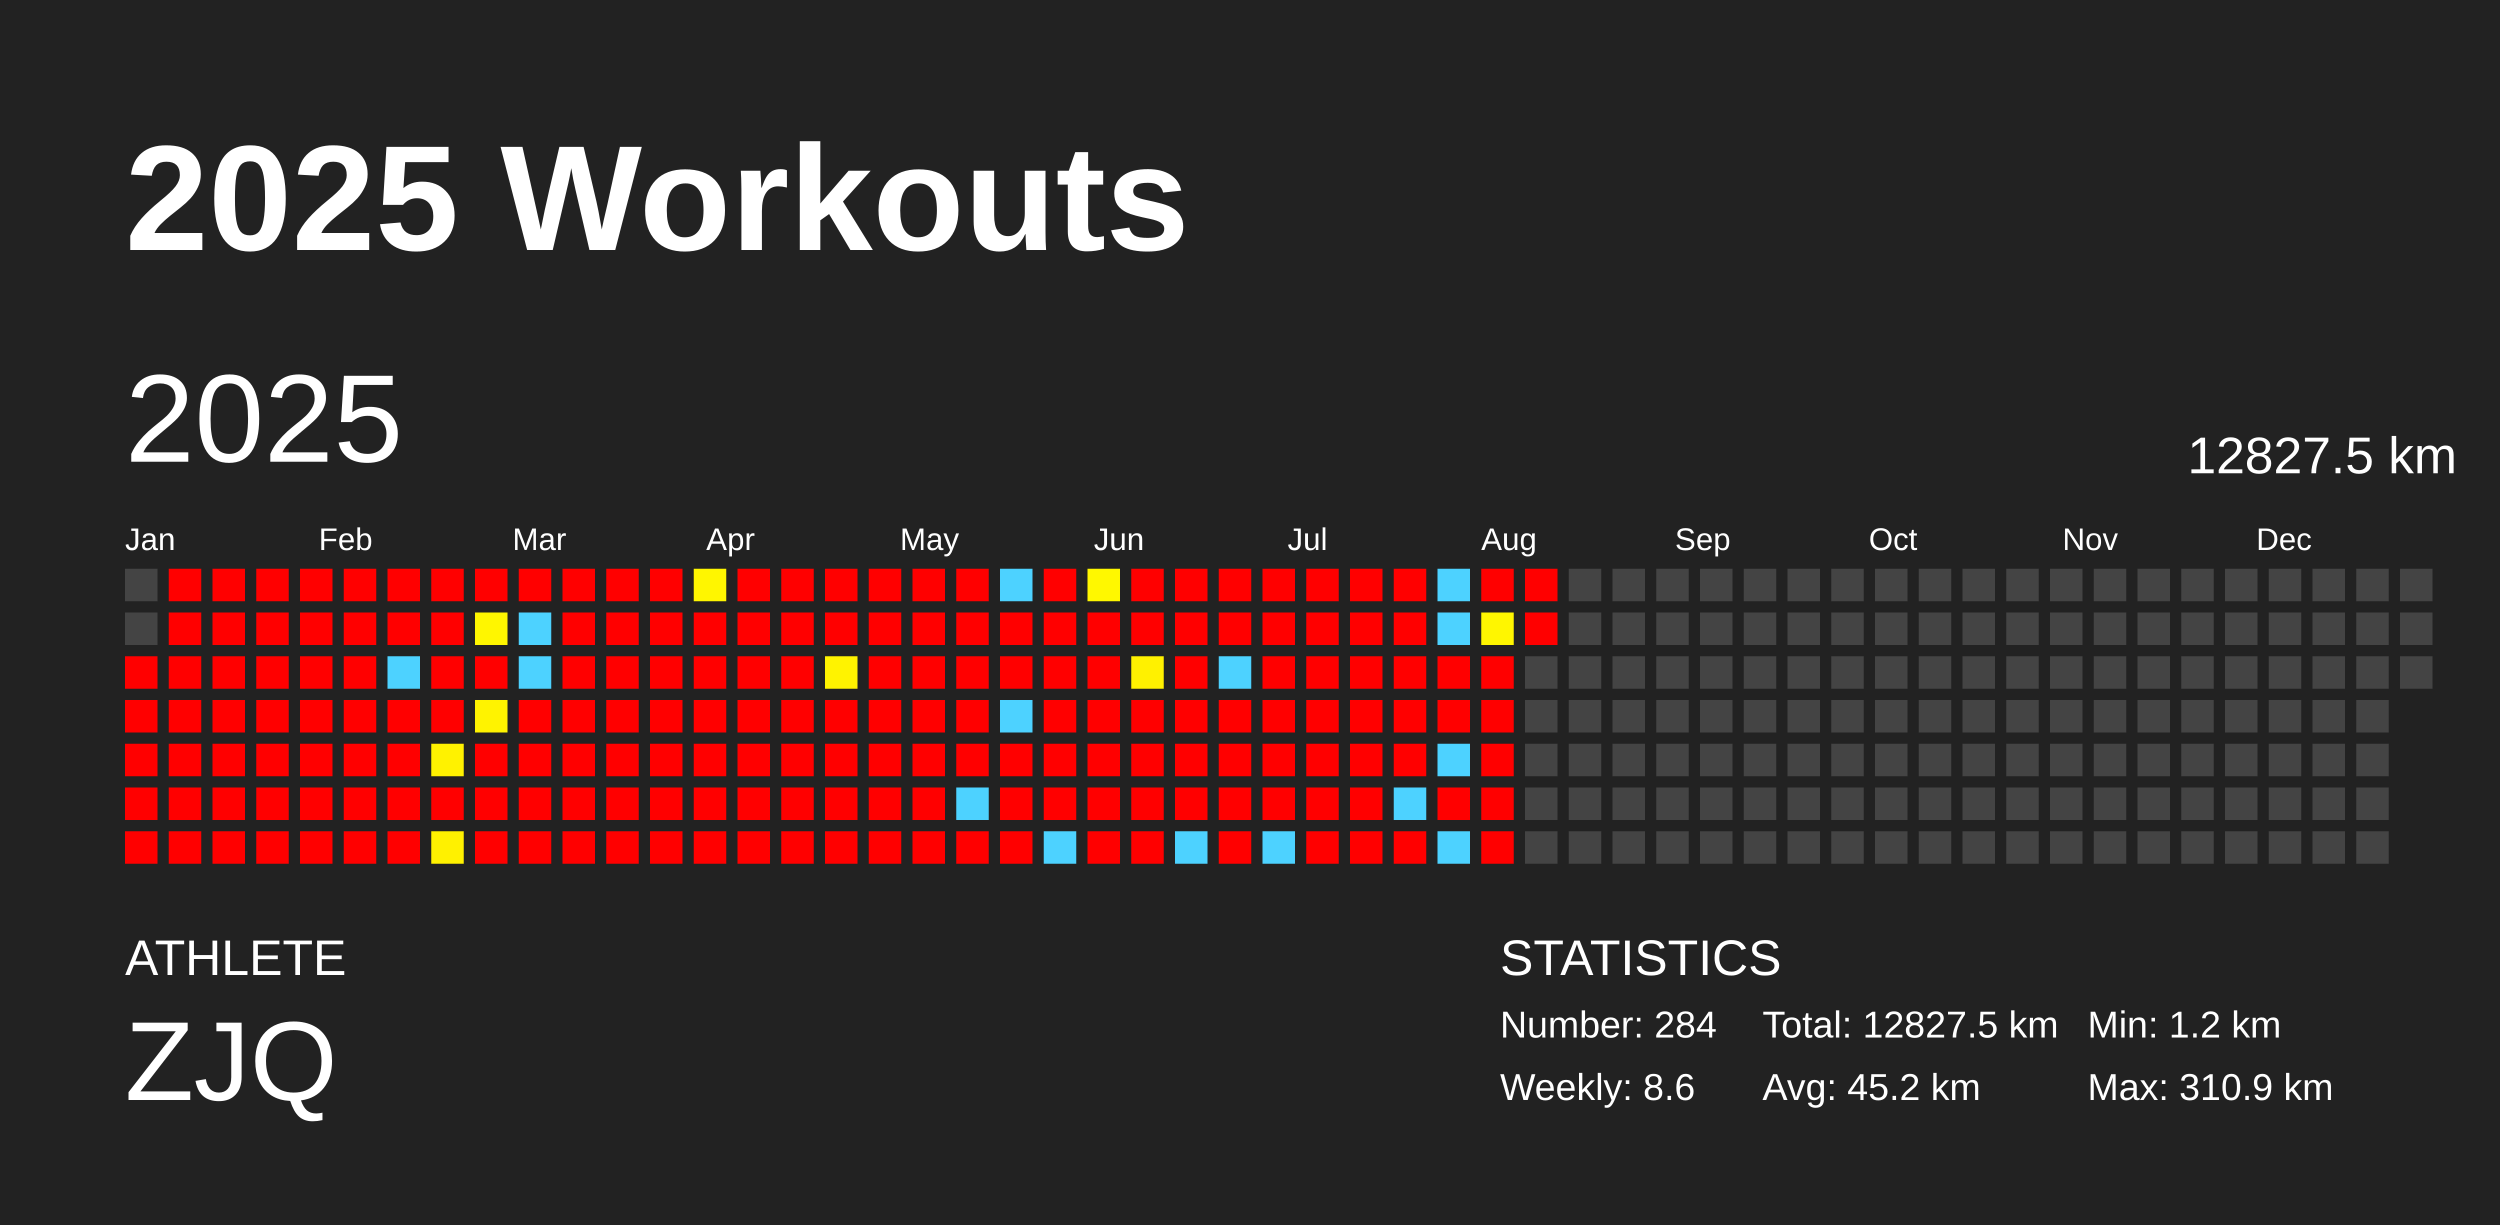
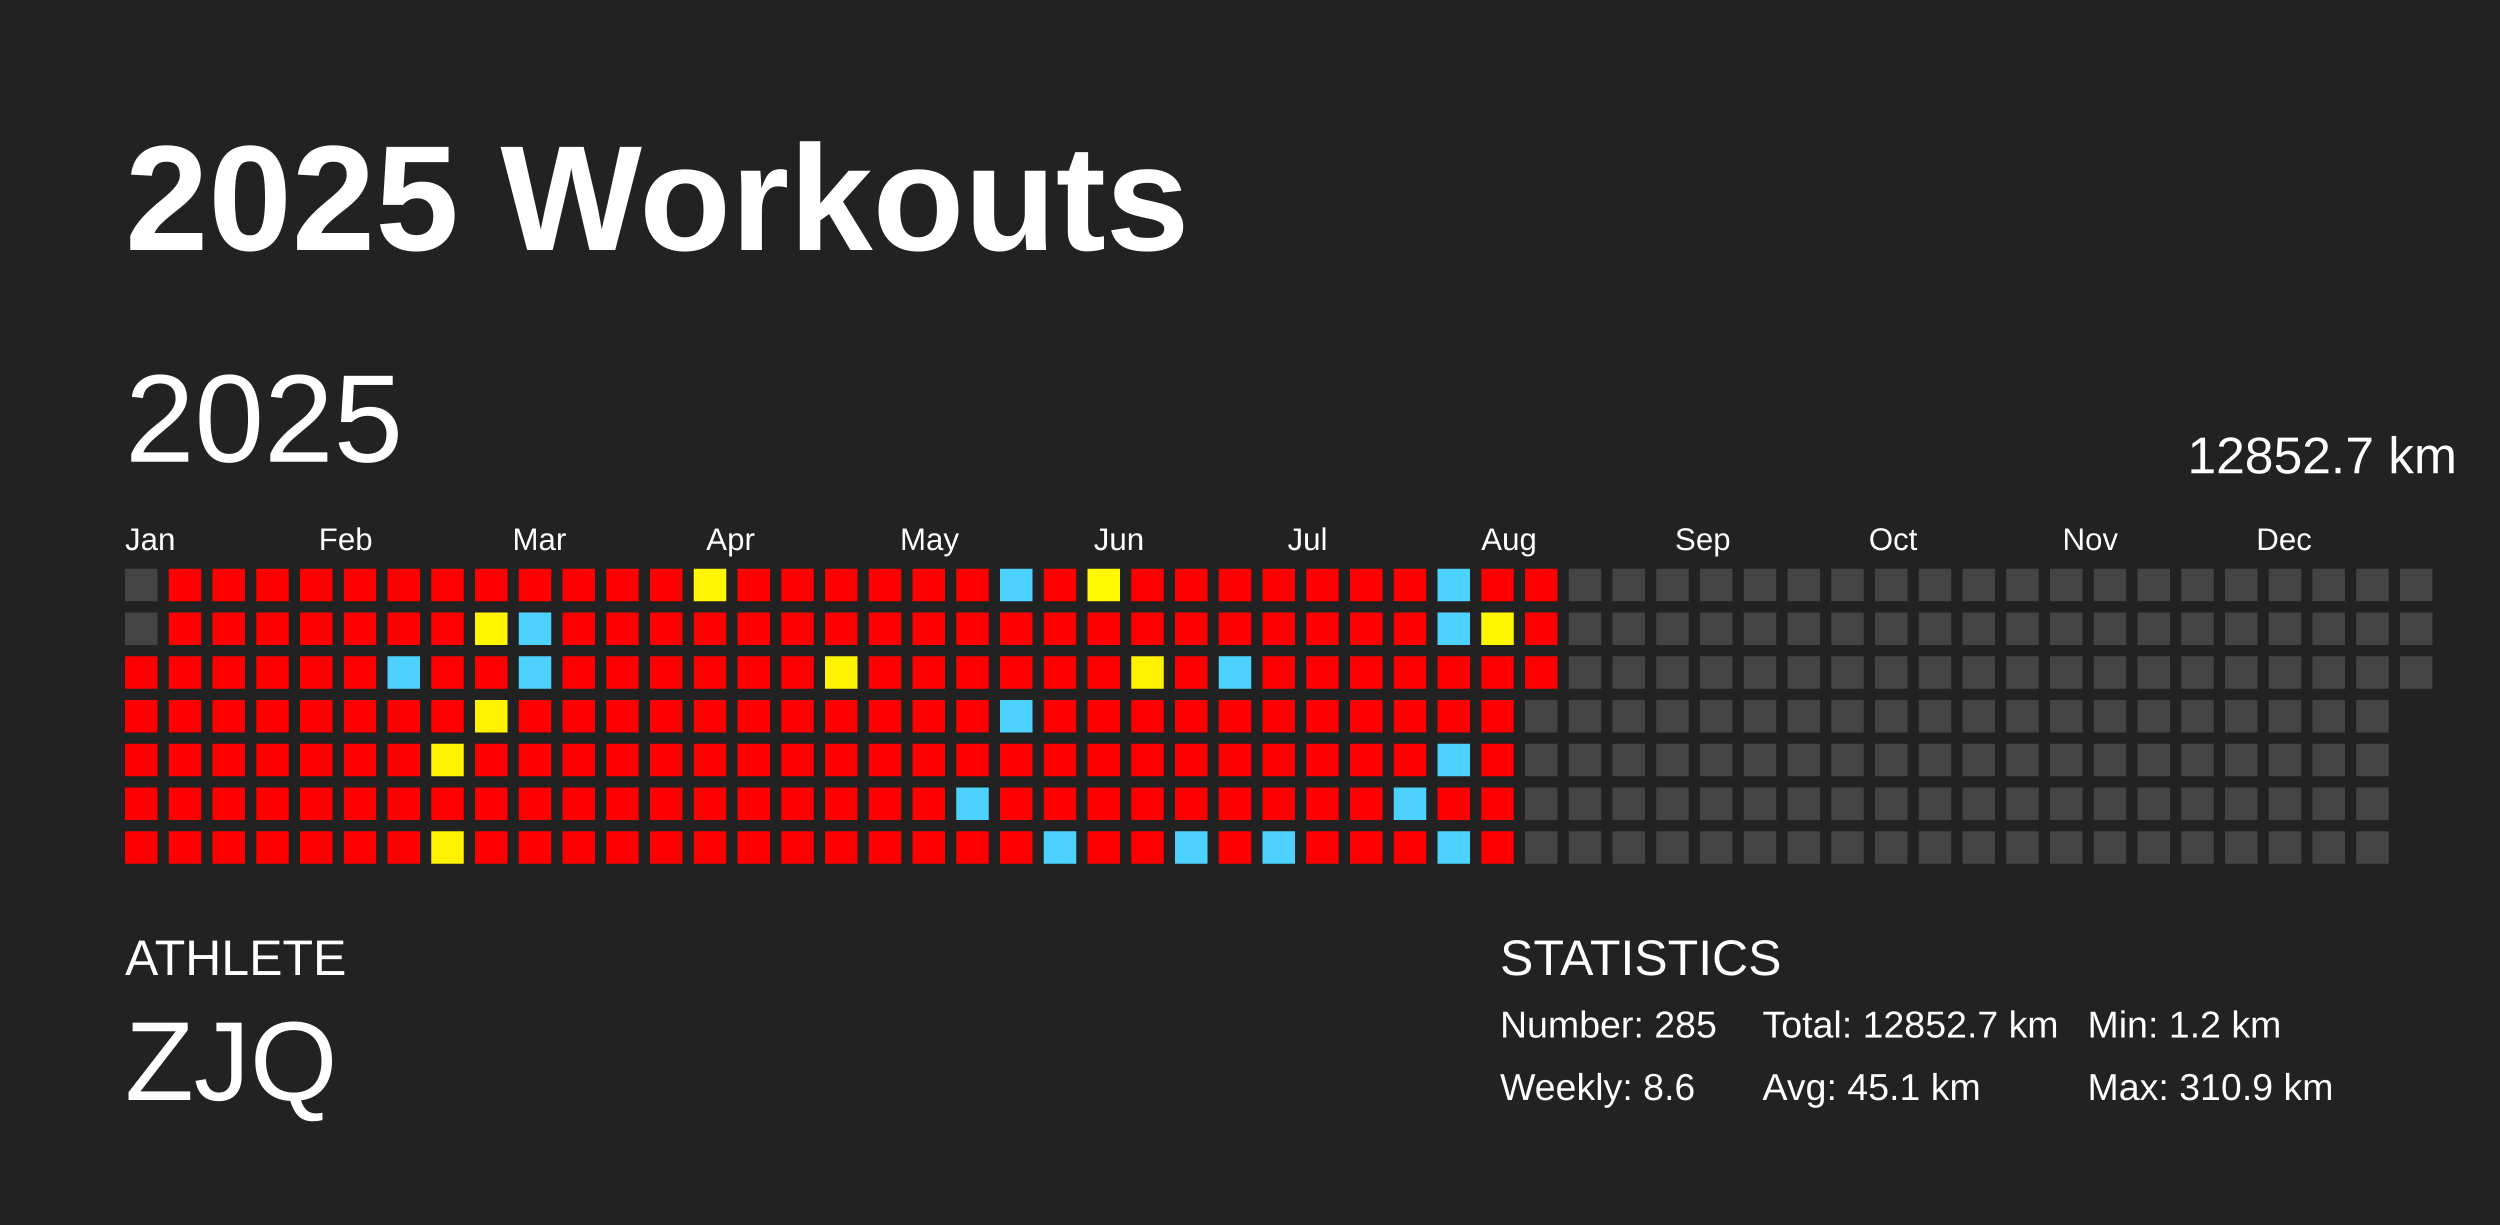
<svg xmlns="http://www.w3.org/2000/svg" baseProfile="full" height="98mm" version="1.1" viewBox="0,0,200,98" width="200mm">
  <defs />
  <rect fill="#222222" height="98" width="200" x="0" y="0" />
  <text fill="#FFFFFF" style="font-size:12px; font-family:Arial; font-weight:bold;" x="10" y="20">2025 Workouts</text>
  <text fill="#FFFFFF" style="font-size:4px; font-family:Arial" x="10" y="78">ATHLETE</text>
  <text fill="#FFFFFF" style="font-size:9px; font-family:Arial" x="10" y="88">ZJQ</text>
  <text fill="#FFFFFF" style="font-size:4px; font-family:Arial" x="120" y="78">STATISTICS</text>
-   <text fill="#FFFFFF" style="font-size:3px; font-family:Arial" x="120" y="83">Number: 284</text>
+   <text fill="#FFFFFF" style="font-size:3px; font-family:Arial" x="120" y="83">Number: 285</text>
  <text fill="#FFFFFF" style="font-size:3px; font-family:Arial" x="120" y="88">Weekly: 8.6</text>
-   <text fill="#FFFFFF" style="font-size:3px; font-family:Arial" x="141" y="83">Total: 12827.5 km</text>
-   <text fill="#FFFFFF" style="font-size:3px; font-family:Arial" x="141" y="88">Avg: 45.2 km</text>
+   <text fill="#FFFFFF" style="font-size:3px; font-family:Arial" x="141" y="83">Total: 12852.7 km</text>
+   <text fill="#FFFFFF" style="font-size:3px; font-family:Arial" x="141" y="88">Avg: 45.1 km</text>
  <text fill="#FFFFFF" style="font-size:3px; font-family:Arial" x="167" y="83">Min: 1.2 km</text>
  <text fill="#FFFFFF" style="font-size:3px; font-family:Arial" x="167" y="88">Max: 310.9 km</text>
  <text dominant-baseline="hanging" fill="#FFFFFF" style="font-size:10.0px; font-family:Arial;" x="10" y="30">2025</text>
-   <text dominant-baseline="hanging" fill="#FFFFFF" style="font-size:4.125px; font-family:Arial;" x="175" y="35">12827.5 km</text>
+   <text dominant-baseline="hanging" fill="#FFFFFF" style="font-size:4.125px; font-family:Arial;" x="175" y="35">12852.7 km</text>
  <text fill="#FFFFFF" style="font-size:2.5px; font-family:Arial" x="10.0" y="44">Jan</text>
  <text fill="#FFFFFF" style="font-size:2.5px; font-family:Arial" x="25.5" y="44">Feb</text>
  <text fill="#FFFFFF" style="font-size:2.5px; font-family:Arial" x="41.0" y="44">Mar</text>
  <text fill="#FFFFFF" style="font-size:2.5px; font-family:Arial" x="56.5" y="44">Apr</text>
  <text fill="#FFFFFF" style="font-size:2.5px; font-family:Arial" x="72.0" y="44">May</text>
  <text fill="#FFFFFF" style="font-size:2.5px; font-family:Arial" x="87.5" y="44">Jun</text>
  <text fill="#FFFFFF" style="font-size:2.5px; font-family:Arial" x="103.0" y="44">Jul</text>
  <text fill="#FFFFFF" style="font-size:2.5px; font-family:Arial" x="118.5" y="44">Aug</text>
  <text fill="#FFFFFF" style="font-size:2.5px; font-family:Arial" x="134.0" y="44">Sep</text>
  <text fill="#FFFFFF" style="font-size:2.5px; font-family:Arial" x="149.5" y="44">Oct</text>
  <text fill="#FFFFFF" style="font-size:2.5px; font-family:Arial" x="165.0" y="44">Nov</text>
  <text fill="#FFFFFF" style="font-size:2.5px; font-family:Arial" x="180.5" y="44">Dec</text>
  <rect fill="#444444" height="2.6" width="2.6" x="10.0" y="45.5" />
  <rect fill="#444444" height="2.6" width="2.6" x="10.0" y="49.0" />
  <rect fill="red" height="2.6" width="2.6" x="10.0" y="52.5" />
  <rect fill="red" height="2.6" width="2.6" x="10.0" y="56.0" />
  <rect fill="red" height="2.6" width="2.6" x="10.0" y="59.5" />
  <rect fill="red" height="2.6" width="2.6" x="10.0" y="63.0" />
  <rect fill="red" height="2.6" width="2.6" x="10.0" y="66.5" />
  <rect fill="red" height="2.6" width="2.6" x="13.5" y="45.5" />
  <rect fill="red" height="2.6" width="2.6" x="13.5" y="49.0" />
  <rect fill="red" height="2.6" width="2.6" x="13.5" y="52.5" />
  <rect fill="red" height="2.6" width="2.6" x="13.5" y="56.0" />
  <rect fill="red" height="2.6" width="2.6" x="13.5" y="59.5" />
  <rect fill="red" height="2.6" width="2.6" x="13.5" y="63.0" />
  <rect fill="red" height="2.6" width="2.6" x="13.5" y="66.5" />
  <rect fill="red" height="2.6" width="2.6" x="17.0" y="45.5" />
  <rect fill="red" height="2.6" width="2.6" x="17.0" y="49.0" />
  <rect fill="red" height="2.6" width="2.6" x="17.0" y="52.5" />
  <rect fill="red" height="2.6" width="2.6" x="17.0" y="56.0" />
  <rect fill="red" height="2.6" width="2.6" x="17.0" y="59.5" />
  <rect fill="red" height="2.6" width="2.6" x="17.0" y="63.0" />
  <rect fill="red" height="2.6" width="2.6" x="17.0" y="66.5" />
  <rect fill="red" height="2.6" width="2.6" x="20.5" y="45.5" />
  <rect fill="red" height="2.6" width="2.6" x="20.5" y="49.0" />
  <rect fill="red" height="2.6" width="2.6" x="20.5" y="52.5" />
  <rect fill="red" height="2.6" width="2.6" x="20.5" y="56.0" />
  <rect fill="red" height="2.6" width="2.6" x="20.5" y="59.5" />
  <rect fill="red" height="2.6" width="2.6" x="20.5" y="63.0" />
  <rect fill="red" height="2.6" width="2.6" x="20.5" y="66.5" />
  <rect fill="red" height="2.6" width="2.6" x="24.0" y="45.5" />
  <rect fill="red" height="2.6" width="2.6" x="24.0" y="49.0" />
  <rect fill="red" height="2.6" width="2.6" x="24.0" y="52.5" />
  <rect fill="red" height="2.6" width="2.6" x="24.0" y="56.0" />
  <rect fill="red" height="2.6" width="2.6" x="24.0" y="59.5" />
  <rect fill="red" height="2.6" width="2.6" x="24.0" y="63.0" />
  <rect fill="red" height="2.6" width="2.6" x="24.0" y="66.5" />
  <rect fill="red" height="2.6" width="2.6" x="27.5" y="45.5" />
  <rect fill="red" height="2.6" width="2.6" x="27.5" y="49.0" />
  <rect fill="red" height="2.6" width="2.6" x="27.5" y="52.5" />
  <rect fill="red" height="2.6" width="2.6" x="27.5" y="56.0" />
  <rect fill="red" height="2.6" width="2.6" x="27.5" y="59.5" />
  <rect fill="red" height="2.6" width="2.6" x="27.5" y="63.0" />
  <rect fill="red" height="2.6" width="2.6" x="27.5" y="66.5" />
  <rect fill="red" height="2.6" width="2.6" x="31.0" y="45.5" />
  <rect fill="red" height="2.6" width="2.6" x="31.0" y="49.0" />
  <rect fill="#4dd2ff" height="2.6" width="2.6" x="31.0" y="52.5" />
  <rect fill="red" height="2.6" width="2.6" x="31.0" y="56.0" />
  <rect fill="red" height="2.6" width="2.6" x="31.0" y="59.5" />
  <rect fill="red" height="2.6" width="2.6" x="31.0" y="63.0" />
  <rect fill="red" height="2.6" width="2.6" x="31.0" y="66.5" />
  <rect fill="red" height="2.6" width="2.6" x="34.5" y="45.5" />
  <rect fill="red" height="2.6" width="2.6" x="34.5" y="49.0" />
  <rect fill="red" height="2.6" width="2.6" x="34.5" y="52.5" />
  <rect fill="red" height="2.6" width="2.6" x="34.5" y="56.0" />
  <rect fill="#fff200" height="2.6" width="2.6" x="34.5" y="59.5" />
  <rect fill="red" height="2.6" width="2.6" x="34.5" y="63.0" />
  <rect fill="#fff100" height="2.6" width="2.6" x="34.5" y="66.5" />
  <rect fill="red" height="2.6" width="2.6" x="38.0" y="45.5" />
  <rect fill="#fff600" height="2.6" width="2.6" x="38.0" y="49.0" />
  <rect fill="red" height="2.6" width="2.6" x="38.0" y="52.5" />
  <rect fill="#fff300" height="2.6" width="2.6" x="38.0" y="56.0" />
  <rect fill="red" height="2.6" width="2.6" x="38.0" y="59.5" />
  <rect fill="red" height="2.6" width="2.6" x="38.0" y="63.0" />
  <rect fill="red" height="2.6" width="2.6" x="38.0" y="66.5" />
  <rect fill="red" height="2.6" width="2.6" x="41.5" y="45.5" />
  <rect fill="#4dd2ff" height="2.6" width="2.6" x="41.5" y="49.0" />
  <rect fill="#4dd2ff" height="2.6" width="2.6" x="41.5" y="52.5" />
  <rect fill="red" height="2.6" width="2.6" x="41.5" y="56.0" />
  <rect fill="red" height="2.6" width="2.6" x="41.5" y="59.5" />
  <rect fill="red" height="2.6" width="2.6" x="41.5" y="63.0" />
  <rect fill="red" height="2.6" width="2.6" x="41.5" y="66.5" />
  <rect fill="red" height="2.6" width="2.6" x="45.0" y="45.5" />
  <rect fill="red" height="2.6" width="2.6" x="45.0" y="49.0" />
  <rect fill="red" height="2.6" width="2.6" x="45.0" y="52.5" />
  <rect fill="red" height="2.6" width="2.6" x="45.0" y="56.0" />
  <rect fill="red" height="2.6" width="2.6" x="45.0" y="59.5" />
  <rect fill="red" height="2.6" width="2.6" x="45.0" y="63.0" />
  <rect fill="red" height="2.6" width="2.6" x="45.0" y="66.5" />
  <rect fill="red" height="2.6" width="2.6" x="48.5" y="45.5" />
  <rect fill="red" height="2.6" width="2.6" x="48.5" y="49.0" />
  <rect fill="red" height="2.6" width="2.6" x="48.5" y="52.5" />
  <rect fill="red" height="2.6" width="2.6" x="48.5" y="56.0" />
  <rect fill="red" height="2.6" width="2.6" x="48.5" y="59.5" />
  <rect fill="red" height="2.6" width="2.6" x="48.5" y="63.0" />
  <rect fill="red" height="2.6" width="2.6" x="48.5" y="66.5" />
  <rect fill="red" height="2.6" width="2.6" x="52.0" y="45.5" />
  <rect fill="red" height="2.6" width="2.6" x="52.0" y="49.0" />
  <rect fill="red" height="2.6" width="2.6" x="52.0" y="52.5" />
  <rect fill="red" height="2.6" width="2.6" x="52.0" y="56.0" />
  <rect fill="red" height="2.6" width="2.6" x="52.0" y="59.5" />
  <rect fill="red" height="2.6" width="2.6" x="52.0" y="63.0" />
  <rect fill="red" height="2.6" width="2.6" x="52.0" y="66.5" />
  <rect fill="#fff600" height="2.6" width="2.6" x="55.5" y="45.5" />
  <rect fill="red" height="2.6" width="2.6" x="55.5" y="49.0" />
  <rect fill="red" height="2.6" width="2.6" x="55.5" y="52.5" />
  <rect fill="red" height="2.6" width="2.6" x="55.5" y="56.0" />
  <rect fill="red" height="2.6" width="2.6" x="55.5" y="59.5" />
  <rect fill="red" height="2.6" width="2.6" x="55.5" y="63.0" />
  <rect fill="red" height="2.6" width="2.6" x="55.5" y="66.5" />
  <rect fill="red" height="2.6" width="2.6" x="59.0" y="45.5" />
  <rect fill="red" height="2.6" width="2.6" x="59.0" y="49.0" />
  <rect fill="red" height="2.6" width="2.6" x="59.0" y="52.5" />
  <rect fill="red" height="2.6" width="2.6" x="59.0" y="56.0" />
  <rect fill="red" height="2.6" width="2.6" x="59.0" y="59.5" />
  <rect fill="red" height="2.6" width="2.6" x="59.0" y="63.0" />
  <rect fill="red" height="2.6" width="2.6" x="59.0" y="66.5" />
  <rect fill="red" height="2.6" width="2.6" x="62.5" y="45.5" />
  <rect fill="red" height="2.6" width="2.6" x="62.5" y="49.0" />
  <rect fill="red" height="2.6" width="2.6" x="62.5" y="52.5" />
  <rect fill="red" height="2.6" width="2.6" x="62.5" y="56.0" />
  <rect fill="red" height="2.6" width="2.6" x="62.5" y="59.5" />
  <rect fill="red" height="2.6" width="2.6" x="62.5" y="63.0" />
  <rect fill="red" height="2.6" width="2.6" x="62.5" y="66.5" />
  <rect fill="red" height="2.6" width="2.6" x="66.0" y="45.5" />
  <rect fill="red" height="2.6" width="2.6" x="66.0" y="49.0" />
  <rect fill="#fff300" height="2.6" width="2.6" x="66.0" y="52.5" />
  <rect fill="red" height="2.6" width="2.6" x="66.0" y="56.0" />
  <rect fill="red" height="2.6" width="2.6" x="66.0" y="59.5" />
  <rect fill="red" height="2.6" width="2.6" x="66.0" y="63.0" />
  <rect fill="red" height="2.6" width="2.6" x="66.0" y="66.5" />
  <rect fill="red" height="2.6" width="2.6" x="69.5" y="45.5" />
  <rect fill="red" height="2.6" width="2.6" x="69.5" y="49.0" />
  <rect fill="red" height="2.6" width="2.6" x="69.5" y="52.5" />
  <rect fill="red" height="2.6" width="2.6" x="69.5" y="56.0" />
  <rect fill="red" height="2.6" width="2.6" x="69.5" y="59.5" />
  <rect fill="red" height="2.6" width="2.6" x="69.5" y="63.0" />
  <rect fill="red" height="2.6" width="2.6" x="69.5" y="66.5" />
  <rect fill="red" height="2.6" width="2.6" x="73.0" y="45.5" />
  <rect fill="red" height="2.6" width="2.6" x="73.0" y="49.0" />
  <rect fill="red" height="2.6" width="2.6" x="73.0" y="52.5" />
  <rect fill="red" height="2.6" width="2.6" x="73.0" y="56.0" />
  <rect fill="red" height="2.6" width="2.6" x="73.0" y="59.5" />
  <rect fill="red" height="2.6" width="2.6" x="73.0" y="63.0" />
  <rect fill="red" height="2.6" width="2.6" x="73.0" y="66.5" />
  <rect fill="red" height="2.6" width="2.6" x="76.5" y="45.5" />
  <rect fill="red" height="2.6" width="2.6" x="76.5" y="49.0" />
  <rect fill="red" height="2.6" width="2.6" x="76.5" y="52.5" />
  <rect fill="red" height="2.6" width="2.6" x="76.5" y="56.0" />
  <rect fill="red" height="2.6" width="2.6" x="76.5" y="59.5" />
  <rect fill="#4dd2ff" height="2.6" width="2.6" x="76.5" y="63.0" />
  <rect fill="red" height="2.6" width="2.6" x="76.5" y="66.5" />
  <rect fill="#4dd2ff" height="2.6" width="2.6" x="80.0" y="45.5" />
  <rect fill="red" height="2.6" width="2.6" x="80.0" y="49.0" />
  <rect fill="red" height="2.6" width="2.6" x="80.0" y="52.5" />
  <rect fill="#4dd2ff" height="2.6" width="2.6" x="80.0" y="56.0" />
  <rect fill="red" height="2.6" width="2.6" x="80.0" y="59.5" />
  <rect fill="red" height="2.6" width="2.6" x="80.0" y="63.0" />
  <rect fill="red" height="2.6" width="2.6" x="80.0" y="66.5" />
  <rect fill="red" height="2.6" width="2.6" x="83.5" y="45.5" />
  <rect fill="red" height="2.6" width="2.6" x="83.5" y="49.0" />
  <rect fill="red" height="2.6" width="2.6" x="83.5" y="52.5" />
  <rect fill="red" height="2.6" width="2.6" x="83.5" y="56.0" />
  <rect fill="red" height="2.6" width="2.6" x="83.5" y="59.5" />
  <rect fill="red" height="2.6" width="2.6" x="83.5" y="63.0" />
  <rect fill="#4dd2ff" height="2.6" width="2.6" x="83.5" y="66.5" />
  <rect fill="#fff800" height="2.6" width="2.6" x="87.0" y="45.5" />
  <rect fill="red" height="2.6" width="2.6" x="87.0" y="49.0" />
  <rect fill="red" height="2.6" width="2.6" x="87.0" y="52.5" />
  <rect fill="red" height="2.6" width="2.6" x="87.0" y="56.0" />
  <rect fill="red" height="2.6" width="2.6" x="87.0" y="59.5" />
  <rect fill="red" height="2.6" width="2.6" x="87.0" y="63.0" />
  <rect fill="red" height="2.6" width="2.6" x="87.0" y="66.5" />
  <rect fill="red" height="2.6" width="2.6" x="90.5" y="45.5" />
  <rect fill="red" height="2.6" width="2.6" x="90.5" y="49.0" />
  <rect fill="#fff100" height="2.6" width="2.6" x="90.5" y="52.5" />
  <rect fill="red" height="2.6" width="2.6" x="90.5" y="56.0" />
  <rect fill="red" height="2.6" width="2.6" x="90.5" y="59.5" />
  <rect fill="red" height="2.6" width="2.6" x="90.5" y="63.0" />
  <rect fill="red" height="2.6" width="2.6" x="90.5" y="66.5" />
  <rect fill="red" height="2.6" width="2.6" x="94.0" y="45.5" />
  <rect fill="red" height="2.6" width="2.6" x="94.0" y="49.0" />
  <rect fill="red" height="2.6" width="2.6" x="94.0" y="52.5" />
  <rect fill="red" height="2.6" width="2.6" x="94.0" y="56.0" />
  <rect fill="red" height="2.6" width="2.6" x="94.0" y="59.5" />
  <rect fill="red" height="2.6" width="2.6" x="94.0" y="63.0" />
  <rect fill="#4dd2ff" height="2.6" width="2.6" x="94.0" y="66.5" />
  <rect fill="red" height="2.6" width="2.6" x="97.5" y="45.5" />
  <rect fill="red" height="2.6" width="2.6" x="97.5" y="49.0" />
  <rect fill="#4dd2ff" height="2.6" width="2.6" x="97.5" y="52.5" />
  <rect fill="red" height="2.6" width="2.6" x="97.5" y="56.0" />
  <rect fill="red" height="2.6" width="2.6" x="97.5" y="59.5" />
  <rect fill="red" height="2.6" width="2.6" x="97.5" y="63.0" />
  <rect fill="red" height="2.6" width="2.6" x="97.5" y="66.5" />
  <rect fill="red" height="2.6" width="2.6" x="101.0" y="45.5" />
  <rect fill="red" height="2.6" width="2.6" x="101.0" y="49.0" />
  <rect fill="red" height="2.6" width="2.6" x="101.0" y="52.5" />
  <rect fill="red" height="2.6" width="2.6" x="101.0" y="56.0" />
  <rect fill="red" height="2.6" width="2.6" x="101.0" y="59.5" />
  <rect fill="red" height="2.6" width="2.6" x="101.0" y="63.0" />
  <rect fill="#4dd2ff" height="2.6" width="2.6" x="101.0" y="66.5" />
  <rect fill="red" height="2.6" width="2.6" x="104.5" y="45.5" />
  <rect fill="red" height="2.6" width="2.6" x="104.5" y="49.0" />
  <rect fill="red" height="2.6" width="2.6" x="104.5" y="52.5" />
  <rect fill="red" height="2.6" width="2.6" x="104.5" y="56.0" />
  <rect fill="red" height="2.6" width="2.6" x="104.5" y="59.5" />
  <rect fill="red" height="2.6" width="2.6" x="104.5" y="63.0" />
  <rect fill="red" height="2.6" width="2.6" x="104.5" y="66.5" />
  <rect fill="red" height="2.6" width="2.6" x="108.0" y="45.5" />
  <rect fill="red" height="2.6" width="2.6" x="108.0" y="49.0" />
  <rect fill="red" height="2.6" width="2.6" x="108.0" y="52.5" />
  <rect fill="red" height="2.6" width="2.6" x="108.0" y="56.0" />
  <rect fill="red" height="2.6" width="2.6" x="108.0" y="59.5" />
  <rect fill="red" height="2.6" width="2.6" x="108.0" y="63.0" />
  <rect fill="red" height="2.6" width="2.6" x="108.0" y="66.5" />
  <rect fill="red" height="2.6" width="2.6" x="111.5" y="45.5" />
  <rect fill="red" height="2.6" width="2.6" x="111.5" y="49.0" />
  <rect fill="red" height="2.6" width="2.6" x="111.5" y="52.5" />
  <rect fill="red" height="2.6" width="2.6" x="111.5" y="56.0" />
  <rect fill="red" height="2.6" width="2.6" x="111.5" y="59.5" />
  <rect fill="#4dd2ff" height="2.6" width="2.6" x="111.5" y="63.0" />
  <rect fill="red" height="2.6" width="2.6" x="111.5" y="66.5" />
  <rect fill="#4dd2ff" height="2.6" width="2.6" x="115.0" y="45.5" />
  <rect fill="#4dd2ff" height="2.6" width="2.6" x="115.0" y="49.0" />
  <rect fill="red" height="2.6" width="2.6" x="115.0" y="52.5" />
  <rect fill="red" height="2.6" width="2.6" x="115.0" y="56.0" />
  <rect fill="#4dd2ff" height="2.6" width="2.6" x="115.0" y="59.5" />
  <rect fill="red" height="2.6" width="2.6" x="115.0" y="63.0" />
  <rect fill="#4dd2ff" height="2.6" width="2.6" x="115.0" y="66.5" />
  <rect fill="red" height="2.6" width="2.6" x="118.5" y="45.5" />
  <rect fill="#fff600" height="2.6" width="2.6" x="118.5" y="49.0" />
  <rect fill="red" height="2.6" width="2.6" x="118.5" y="52.5" />
  <rect fill="red" height="2.6" width="2.6" x="118.5" y="56.0" />
  <rect fill="red" height="2.6" width="2.6" x="118.5" y="59.5" />
  <rect fill="red" height="2.6" width="2.6" x="118.5" y="63.0" />
  <rect fill="red" height="2.6" width="2.6" x="118.5" y="66.5" />
  <rect fill="red" height="2.6" width="2.6" x="122.0" y="45.5" />
  <rect fill="red" height="2.6" width="2.6" x="122.0" y="49.0" />
-   <rect fill="#444444" height="2.6" width="2.6" x="122.0" y="52.5" />
+   <rect fill="red" height="2.6" width="2.6" x="122.0" y="52.5" />
  <rect fill="#444444" height="2.6" width="2.6" x="122.0" y="56.0" />
  <rect fill="#444444" height="2.6" width="2.6" x="122.0" y="59.5" />
  <rect fill="#444444" height="2.6" width="2.6" x="122.0" y="63.0" />
  <rect fill="#444444" height="2.6" width="2.6" x="122.0" y="66.5" />
  <rect fill="#444444" height="2.6" width="2.6" x="125.5" y="45.5" />
  <rect fill="#444444" height="2.6" width="2.6" x="125.5" y="49.0" />
  <rect fill="#444444" height="2.6" width="2.6" x="125.5" y="52.5" />
  <rect fill="#444444" height="2.6" width="2.6" x="125.5" y="56.0" />
  <rect fill="#444444" height="2.6" width="2.6" x="125.5" y="59.5" />
  <rect fill="#444444" height="2.6" width="2.6" x="125.5" y="63.0" />
  <rect fill="#444444" height="2.6" width="2.6" x="125.5" y="66.5" />
  <rect fill="#444444" height="2.6" width="2.6" x="129.0" y="45.5" />
  <rect fill="#444444" height="2.6" width="2.6" x="129.0" y="49.0" />
  <rect fill="#444444" height="2.6" width="2.6" x="129.0" y="52.5" />
  <rect fill="#444444" height="2.6" width="2.6" x="129.0" y="56.0" />
  <rect fill="#444444" height="2.6" width="2.6" x="129.0" y="59.5" />
  <rect fill="#444444" height="2.6" width="2.6" x="129.0" y="63.0" />
  <rect fill="#444444" height="2.6" width="2.6" x="129.0" y="66.5" />
  <rect fill="#444444" height="2.6" width="2.6" x="132.5" y="45.5" />
  <rect fill="#444444" height="2.6" width="2.6" x="132.5" y="49.0" />
  <rect fill="#444444" height="2.6" width="2.6" x="132.5" y="52.5" />
  <rect fill="#444444" height="2.6" width="2.6" x="132.5" y="56.0" />
  <rect fill="#444444" height="2.6" width="2.6" x="132.5" y="59.5" />
  <rect fill="#444444" height="2.6" width="2.6" x="132.5" y="63.0" />
  <rect fill="#444444" height="2.6" width="2.6" x="132.5" y="66.5" />
  <rect fill="#444444" height="2.6" width="2.6" x="136.0" y="45.5" />
  <rect fill="#444444" height="2.6" width="2.6" x="136.0" y="49.0" />
  <rect fill="#444444" height="2.6" width="2.6" x="136.0" y="52.5" />
  <rect fill="#444444" height="2.6" width="2.6" x="136.0" y="56.0" />
  <rect fill="#444444" height="2.6" width="2.6" x="136.0" y="59.5" />
  <rect fill="#444444" height="2.6" width="2.6" x="136.0" y="63.0" />
  <rect fill="#444444" height="2.6" width="2.6" x="136.0" y="66.5" />
  <rect fill="#444444" height="2.6" width="2.6" x="139.5" y="45.5" />
  <rect fill="#444444" height="2.6" width="2.6" x="139.5" y="49.0" />
  <rect fill="#444444" height="2.6" width="2.6" x="139.5" y="52.5" />
  <rect fill="#444444" height="2.6" width="2.6" x="139.5" y="56.0" />
  <rect fill="#444444" height="2.6" width="2.6" x="139.5" y="59.5" />
  <rect fill="#444444" height="2.6" width="2.6" x="139.5" y="63.0" />
  <rect fill="#444444" height="2.6" width="2.6" x="139.5" y="66.5" />
  <rect fill="#444444" height="2.6" width="2.6" x="143.0" y="45.5" />
  <rect fill="#444444" height="2.6" width="2.6" x="143.0" y="49.0" />
  <rect fill="#444444" height="2.6" width="2.6" x="143.0" y="52.5" />
  <rect fill="#444444" height="2.6" width="2.6" x="143.0" y="56.0" />
  <rect fill="#444444" height="2.6" width="2.6" x="143.0" y="59.5" />
  <rect fill="#444444" height="2.6" width="2.6" x="143.0" y="63.0" />
  <rect fill="#444444" height="2.6" width="2.6" x="143.0" y="66.5" />
  <rect fill="#444444" height="2.6" width="2.6" x="146.5" y="45.5" />
  <rect fill="#444444" height="2.6" width="2.6" x="146.5" y="49.0" />
  <rect fill="#444444" height="2.6" width="2.6" x="146.5" y="52.5" />
  <rect fill="#444444" height="2.6" width="2.6" x="146.5" y="56.0" />
  <rect fill="#444444" height="2.6" width="2.6" x="146.5" y="59.5" />
  <rect fill="#444444" height="2.6" width="2.6" x="146.5" y="63.0" />
  <rect fill="#444444" height="2.6" width="2.6" x="146.5" y="66.5" />
  <rect fill="#444444" height="2.6" width="2.6" x="150.0" y="45.5" />
  <rect fill="#444444" height="2.6" width="2.6" x="150.0" y="49.0" />
  <rect fill="#444444" height="2.6" width="2.6" x="150.0" y="52.5" />
  <rect fill="#444444" height="2.6" width="2.6" x="150.0" y="56.0" />
  <rect fill="#444444" height="2.6" width="2.6" x="150.0" y="59.5" />
  <rect fill="#444444" height="2.6" width="2.6" x="150.0" y="63.0" />
  <rect fill="#444444" height="2.6" width="2.6" x="150.0" y="66.5" />
  <rect fill="#444444" height="2.6" width="2.6" x="153.5" y="45.5" />
  <rect fill="#444444" height="2.6" width="2.6" x="153.5" y="49.0" />
  <rect fill="#444444" height="2.6" width="2.6" x="153.5" y="52.5" />
  <rect fill="#444444" height="2.6" width="2.6" x="153.5" y="56.0" />
  <rect fill="#444444" height="2.6" width="2.6" x="153.5" y="59.5" />
  <rect fill="#444444" height="2.6" width="2.6" x="153.5" y="63.0" />
  <rect fill="#444444" height="2.6" width="2.6" x="153.5" y="66.5" />
  <rect fill="#444444" height="2.6" width="2.6" x="157.0" y="45.5" />
  <rect fill="#444444" height="2.6" width="2.6" x="157.0" y="49.0" />
  <rect fill="#444444" height="2.6" width="2.6" x="157.0" y="52.5" />
  <rect fill="#444444" height="2.6" width="2.6" x="157.0" y="56.0" />
  <rect fill="#444444" height="2.6" width="2.6" x="157.0" y="59.5" />
  <rect fill="#444444" height="2.6" width="2.6" x="157.0" y="63.0" />
  <rect fill="#444444" height="2.6" width="2.6" x="157.0" y="66.5" />
  <rect fill="#444444" height="2.6" width="2.6" x="160.5" y="45.5" />
  <rect fill="#444444" height="2.6" width="2.6" x="160.5" y="49.0" />
  <rect fill="#444444" height="2.6" width="2.6" x="160.5" y="52.5" />
  <rect fill="#444444" height="2.6" width="2.6" x="160.5" y="56.0" />
  <rect fill="#444444" height="2.6" width="2.6" x="160.5" y="59.5" />
  <rect fill="#444444" height="2.6" width="2.6" x="160.5" y="63.0" />
  <rect fill="#444444" height="2.6" width="2.6" x="160.5" y="66.5" />
  <rect fill="#444444" height="2.6" width="2.6" x="164.0" y="45.5" />
  <rect fill="#444444" height="2.6" width="2.6" x="164.0" y="49.0" />
  <rect fill="#444444" height="2.6" width="2.6" x="164.0" y="52.5" />
  <rect fill="#444444" height="2.6" width="2.6" x="164.0" y="56.0" />
  <rect fill="#444444" height="2.6" width="2.6" x="164.0" y="59.5" />
  <rect fill="#444444" height="2.6" width="2.6" x="164.0" y="63.0" />
  <rect fill="#444444" height="2.6" width="2.6" x="164.0" y="66.5" />
  <rect fill="#444444" height="2.6" width="2.6" x="167.5" y="45.5" />
  <rect fill="#444444" height="2.6" width="2.6" x="167.5" y="49.0" />
  <rect fill="#444444" height="2.6" width="2.6" x="167.5" y="52.5" />
  <rect fill="#444444" height="2.6" width="2.6" x="167.5" y="56.0" />
  <rect fill="#444444" height="2.6" width="2.6" x="167.5" y="59.5" />
  <rect fill="#444444" height="2.6" width="2.6" x="167.5" y="63.0" />
  <rect fill="#444444" height="2.6" width="2.6" x="167.5" y="66.5" />
  <rect fill="#444444" height="2.6" width="2.6" x="171.0" y="45.5" />
  <rect fill="#444444" height="2.6" width="2.6" x="171.0" y="49.0" />
  <rect fill="#444444" height="2.6" width="2.6" x="171.0" y="52.5" />
  <rect fill="#444444" height="2.6" width="2.6" x="171.0" y="56.0" />
  <rect fill="#444444" height="2.6" width="2.6" x="171.0" y="59.5" />
  <rect fill="#444444" height="2.6" width="2.6" x="171.0" y="63.0" />
  <rect fill="#444444" height="2.6" width="2.6" x="171.0" y="66.5" />
  <rect fill="#444444" height="2.6" width="2.6" x="174.5" y="45.5" />
  <rect fill="#444444" height="2.6" width="2.6" x="174.5" y="49.0" />
  <rect fill="#444444" height="2.6" width="2.6" x="174.5" y="52.5" />
  <rect fill="#444444" height="2.6" width="2.6" x="174.5" y="56.0" />
  <rect fill="#444444" height="2.6" width="2.6" x="174.5" y="59.5" />
  <rect fill="#444444" height="2.6" width="2.6" x="174.5" y="63.0" />
  <rect fill="#444444" height="2.6" width="2.6" x="174.5" y="66.5" />
  <rect fill="#444444" height="2.6" width="2.6" x="178.0" y="45.5" />
  <rect fill="#444444" height="2.6" width="2.6" x="178.0" y="49.0" />
  <rect fill="#444444" height="2.6" width="2.6" x="178.0" y="52.5" />
  <rect fill="#444444" height="2.6" width="2.6" x="178.0" y="56.0" />
  <rect fill="#444444" height="2.6" width="2.6" x="178.0" y="59.5" />
  <rect fill="#444444" height="2.6" width="2.6" x="178.0" y="63.0" />
  <rect fill="#444444" height="2.6" width="2.6" x="178.0" y="66.5" />
  <rect fill="#444444" height="2.6" width="2.6" x="181.5" y="45.5" />
  <rect fill="#444444" height="2.6" width="2.6" x="181.5" y="49.0" />
  <rect fill="#444444" height="2.6" width="2.6" x="181.5" y="52.5" />
  <rect fill="#444444" height="2.6" width="2.6" x="181.5" y="56.0" />
  <rect fill="#444444" height="2.6" width="2.6" x="181.5" y="59.5" />
  <rect fill="#444444" height="2.6" width="2.6" x="181.5" y="63.0" />
  <rect fill="#444444" height="2.6" width="2.6" x="181.5" y="66.5" />
  <rect fill="#444444" height="2.6" width="2.6" x="185.0" y="45.5" />
  <rect fill="#444444" height="2.6" width="2.6" x="185.0" y="49.0" />
  <rect fill="#444444" height="2.6" width="2.6" x="185.0" y="52.5" />
  <rect fill="#444444" height="2.6" width="2.6" x="185.0" y="56.0" />
  <rect fill="#444444" height="2.6" width="2.6" x="185.0" y="59.5" />
  <rect fill="#444444" height="2.6" width="2.6" x="185.0" y="63.0" />
  <rect fill="#444444" height="2.6" width="2.6" x="185.0" y="66.5" />
  <rect fill="#444444" height="2.6" width="2.6" x="188.5" y="45.5" />
  <rect fill="#444444" height="2.6" width="2.6" x="188.5" y="49.0" />
  <rect fill="#444444" height="2.6" width="2.6" x="188.5" y="52.5" />
  <rect fill="#444444" height="2.6" width="2.6" x="188.5" y="56.0" />
  <rect fill="#444444" height="2.6" width="2.6" x="188.5" y="59.5" />
  <rect fill="#444444" height="2.6" width="2.6" x="188.5" y="63.0" />
  <rect fill="#444444" height="2.6" width="2.6" x="188.5" y="66.5" />
  <rect fill="#444444" height="2.6" width="2.6" x="192.0" y="45.5" />
  <rect fill="#444444" height="2.6" width="2.6" x="192.0" y="49.0" />
  <rect fill="#444444" height="2.6" width="2.6" x="192.0" y="52.5" />
</svg>
